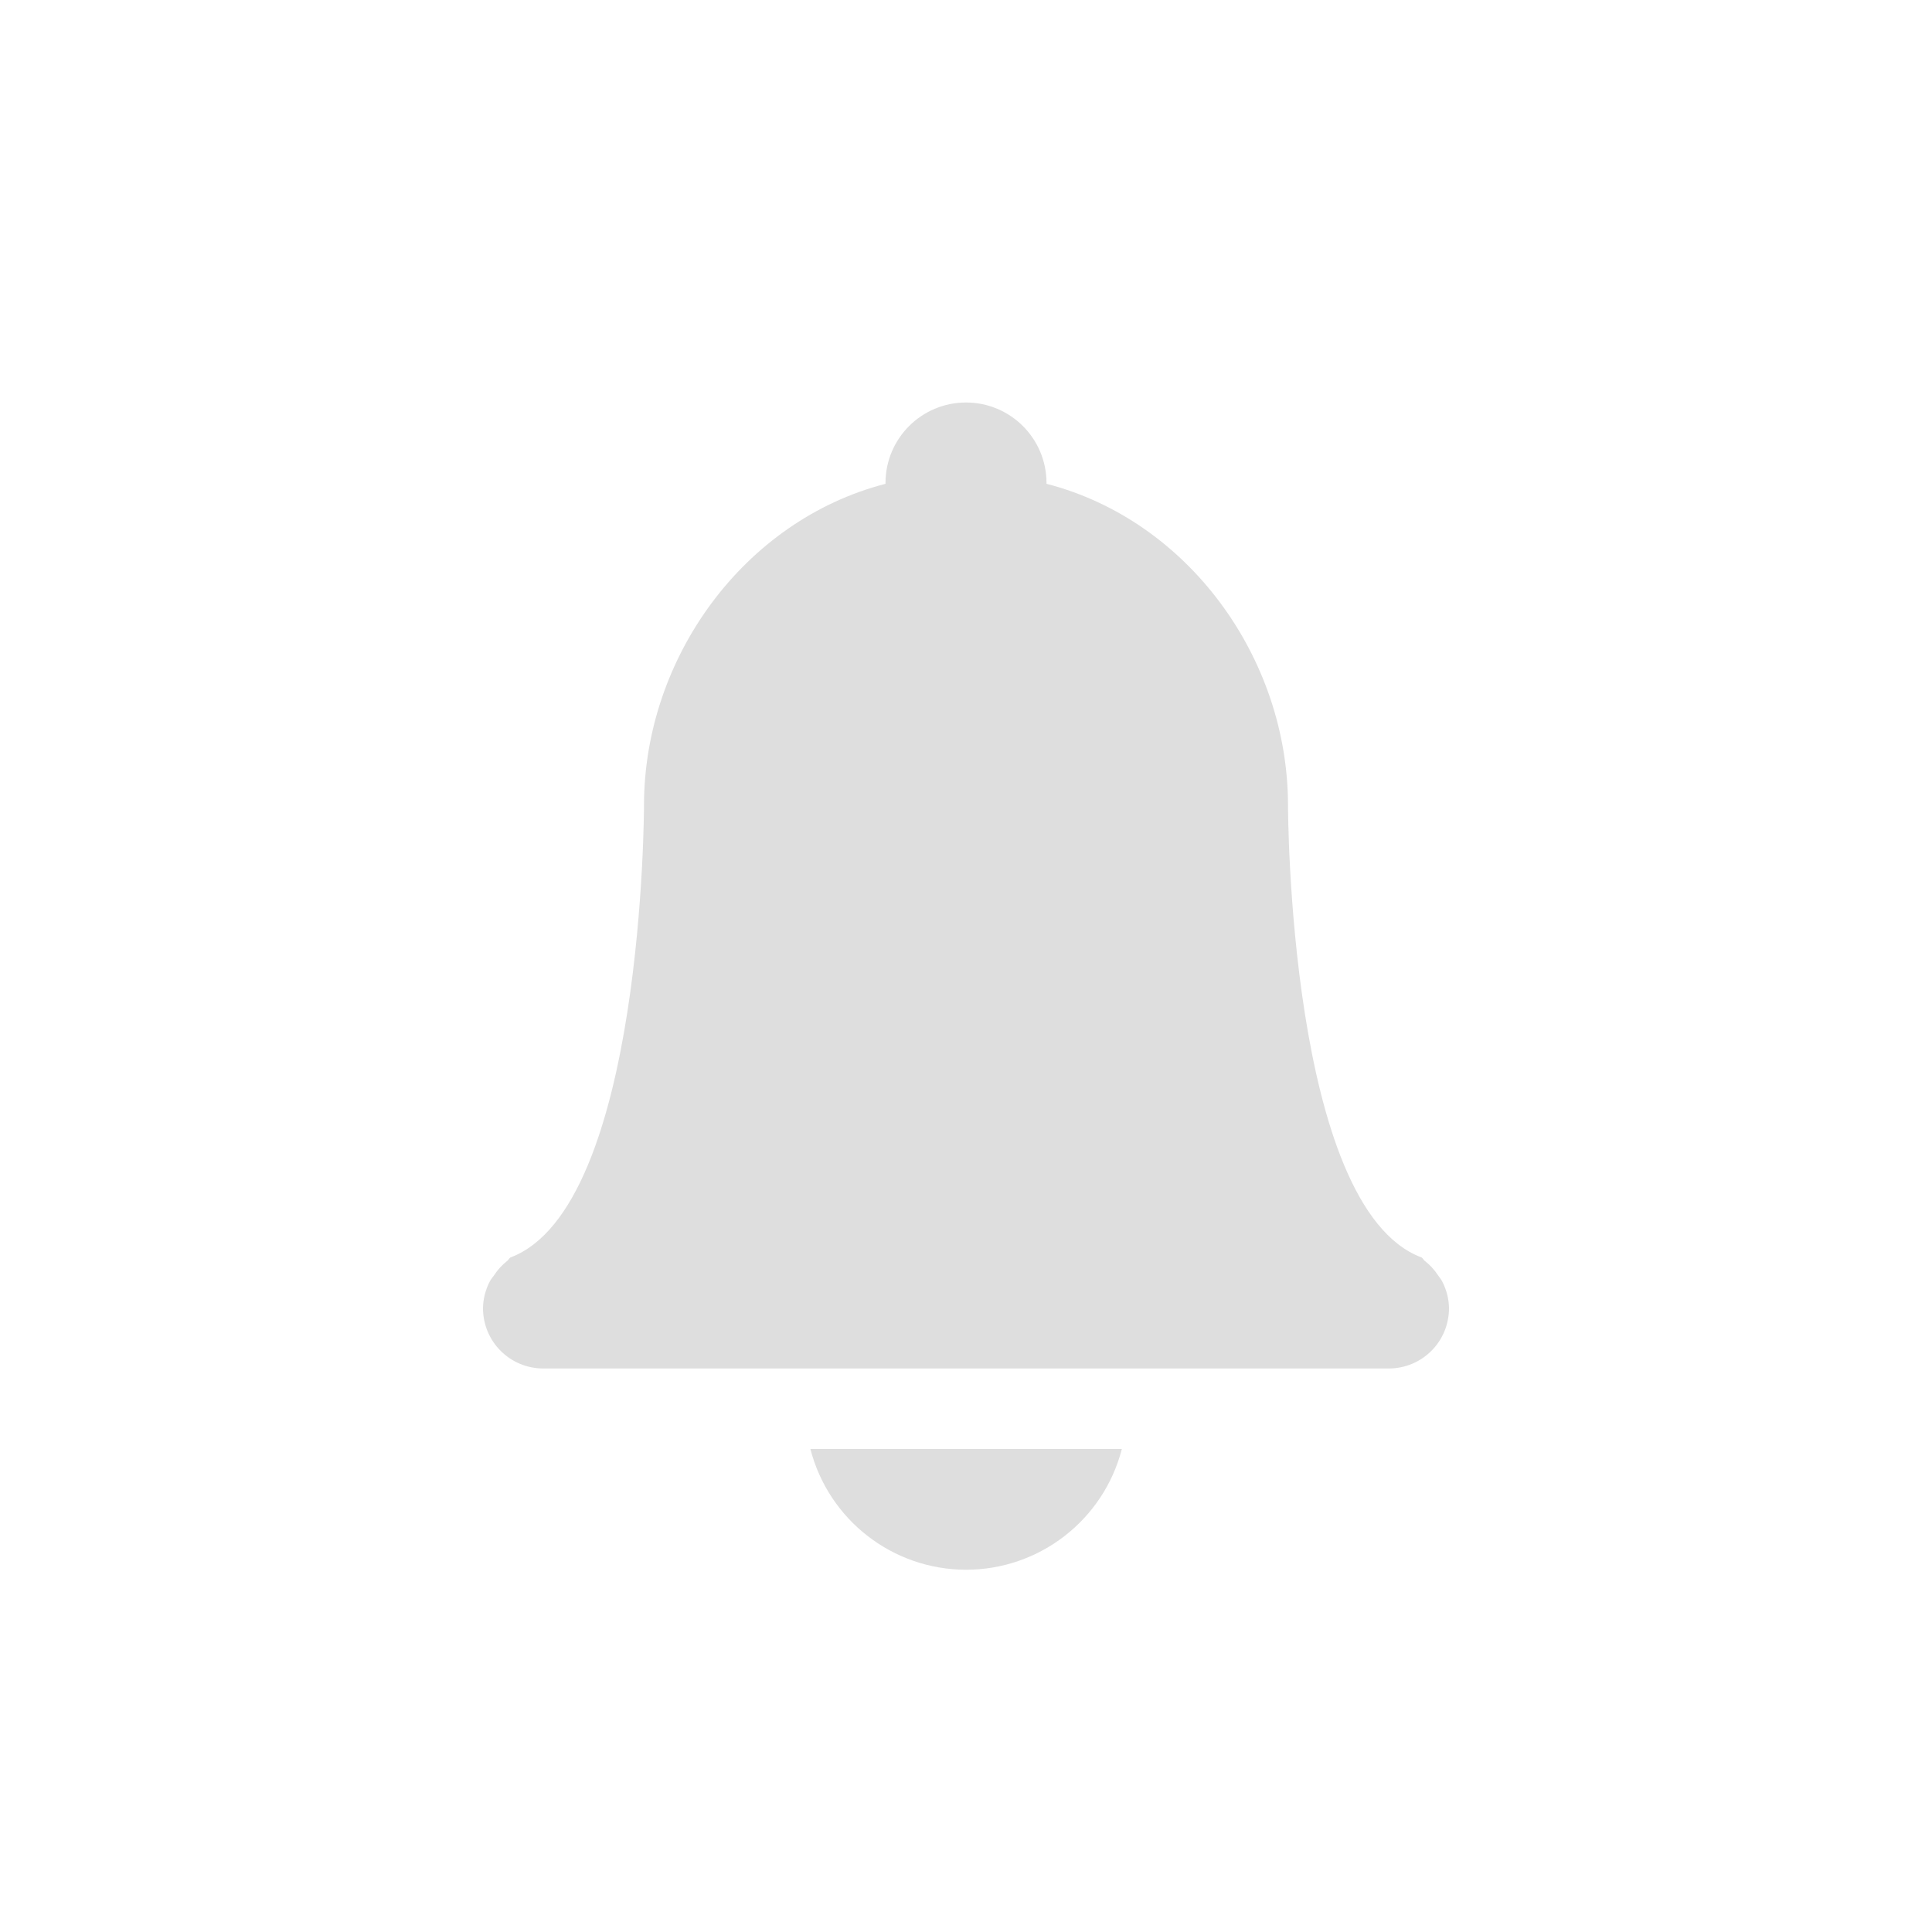
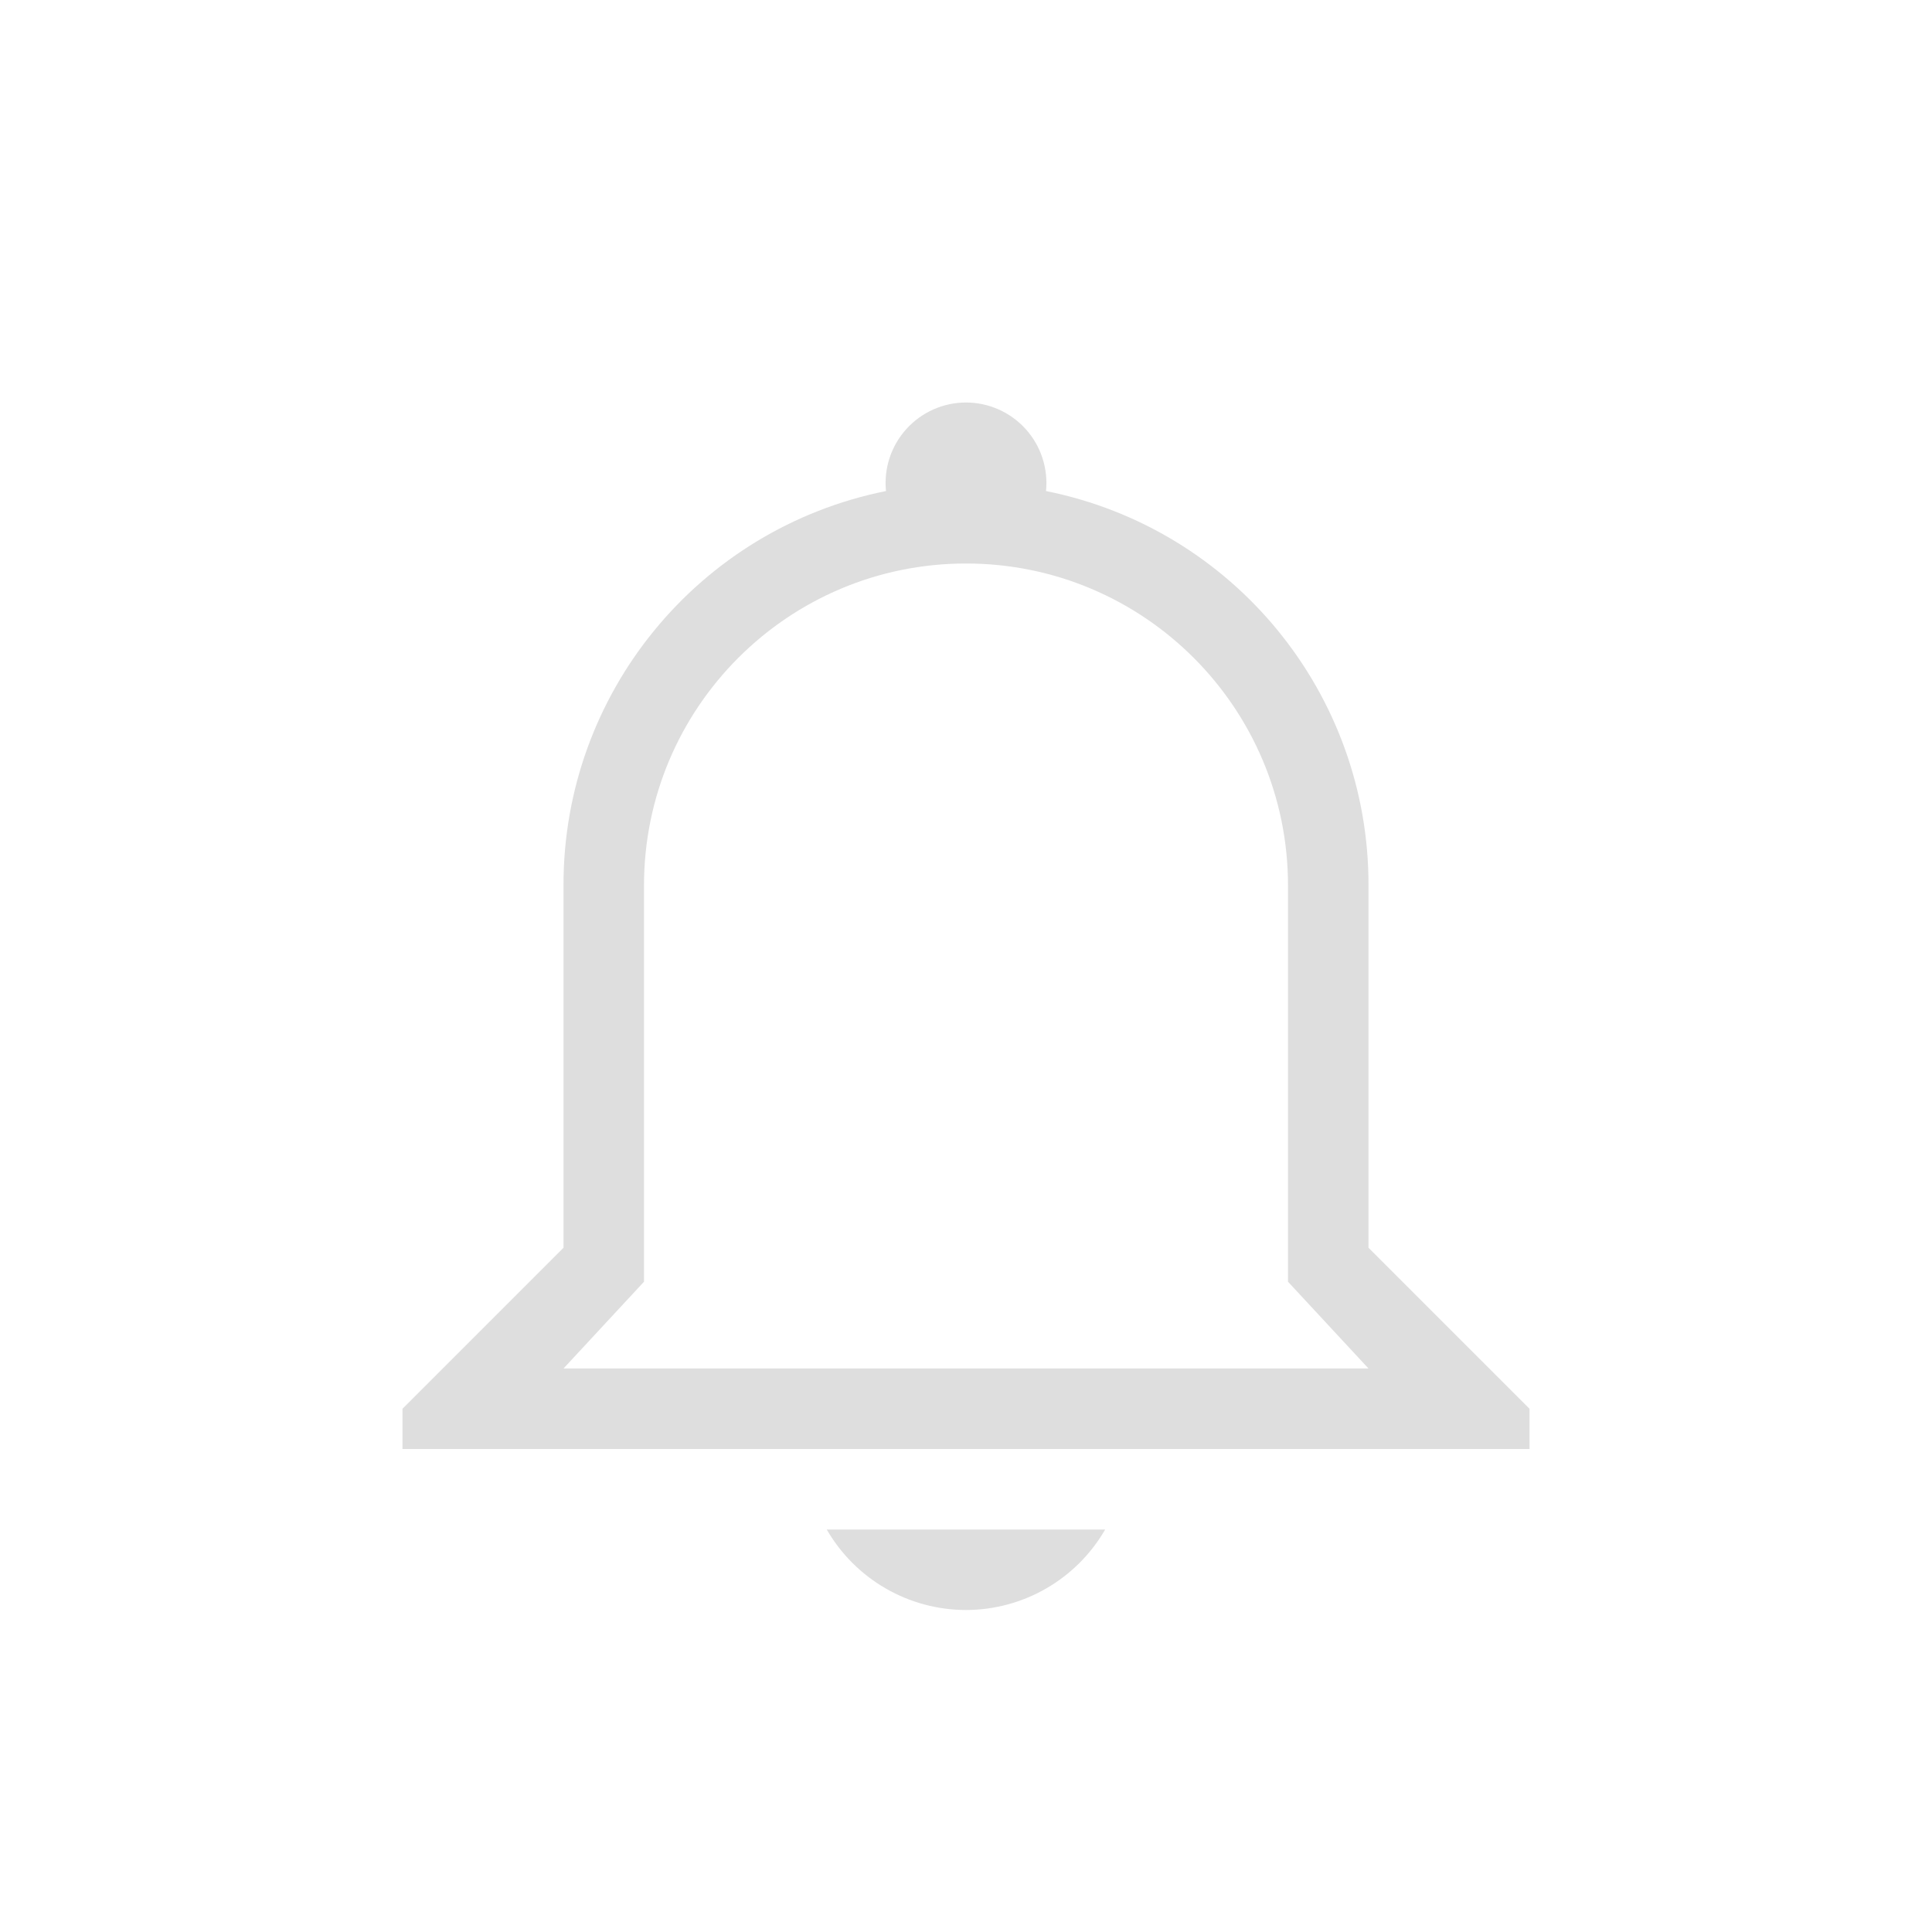
<svg xmlns="http://www.w3.org/2000/svg" width="24" height="24" version="1.1">
-   <g transform="translate(-593,-25)">
-     <path d="m605 30a1 1 0 0 0-1 1v0.01c-1.764 0.456-2.998 2.168-3 3.99 0 0 0 5-1.66 5.621-0.016 0.011-0.023 0.031-0.04 0.043a0.726 0.726 0 0 0-0.161 0.176c-0.018 0.027-0.039 0.048-0.053 0.076a0.738 0.738 0 0 0-0.086 0.334c0 0.416 0.335 0.75 0.75 0.75h10.5c0.416 0 0.75-0.334 0.75-0.75a0.738 0.738 0 0 0-0.086-0.334c-0.014-0.028-0.035-0.05-0.052-0.076a0.725 0.725 0 0 0-0.162-0.176c-0.016-0.012-0.023-0.032-0.04-0.043-1.66-0.62-1.66-5.621-1.66-5.621-2e-3 -1.823-1.235-3.535-3-3.99v-0.01a1 1 0 0 0-1-1zm-1.933 13a2 2 0 0 0 1.933 1.5 2 2 0 0 0 1.936-1.5z" color="#dedede" fill="#dedede" overflow="visible" style="isolation:auto;mix-blend-mode:normal" />
-   </g>
+   <defs>
+     <style id="current-color-scheme" type="text/css">.ColorScheme-Text { color:#dedede; } .ColorScheme-Highlight { color:#4285f4; }</style>
+   </defs>
+   <path class="ColorScheme-Text" d="m12 5a1 1 0 0 0-0.994 1.1 4.988 4.988 0 0 0-4.006 4.9v4.5l-2 2v0.5h14v-0.5l-2-2v-4.5a4.987 4.987 0 0 0-4.006-4.9 1 1 0 0 0-0.994-1.1zm0 2a4 4 0 0 1 4 4v4.922l1 1.078h-10l1-1.078v-4.922a4 4 0 0 1 4-4zm-1.73 12a2 2 0 0 0 1.73 1 2 2 0 0 0 1.729-1z" fill="currentColor" />
</svg>
